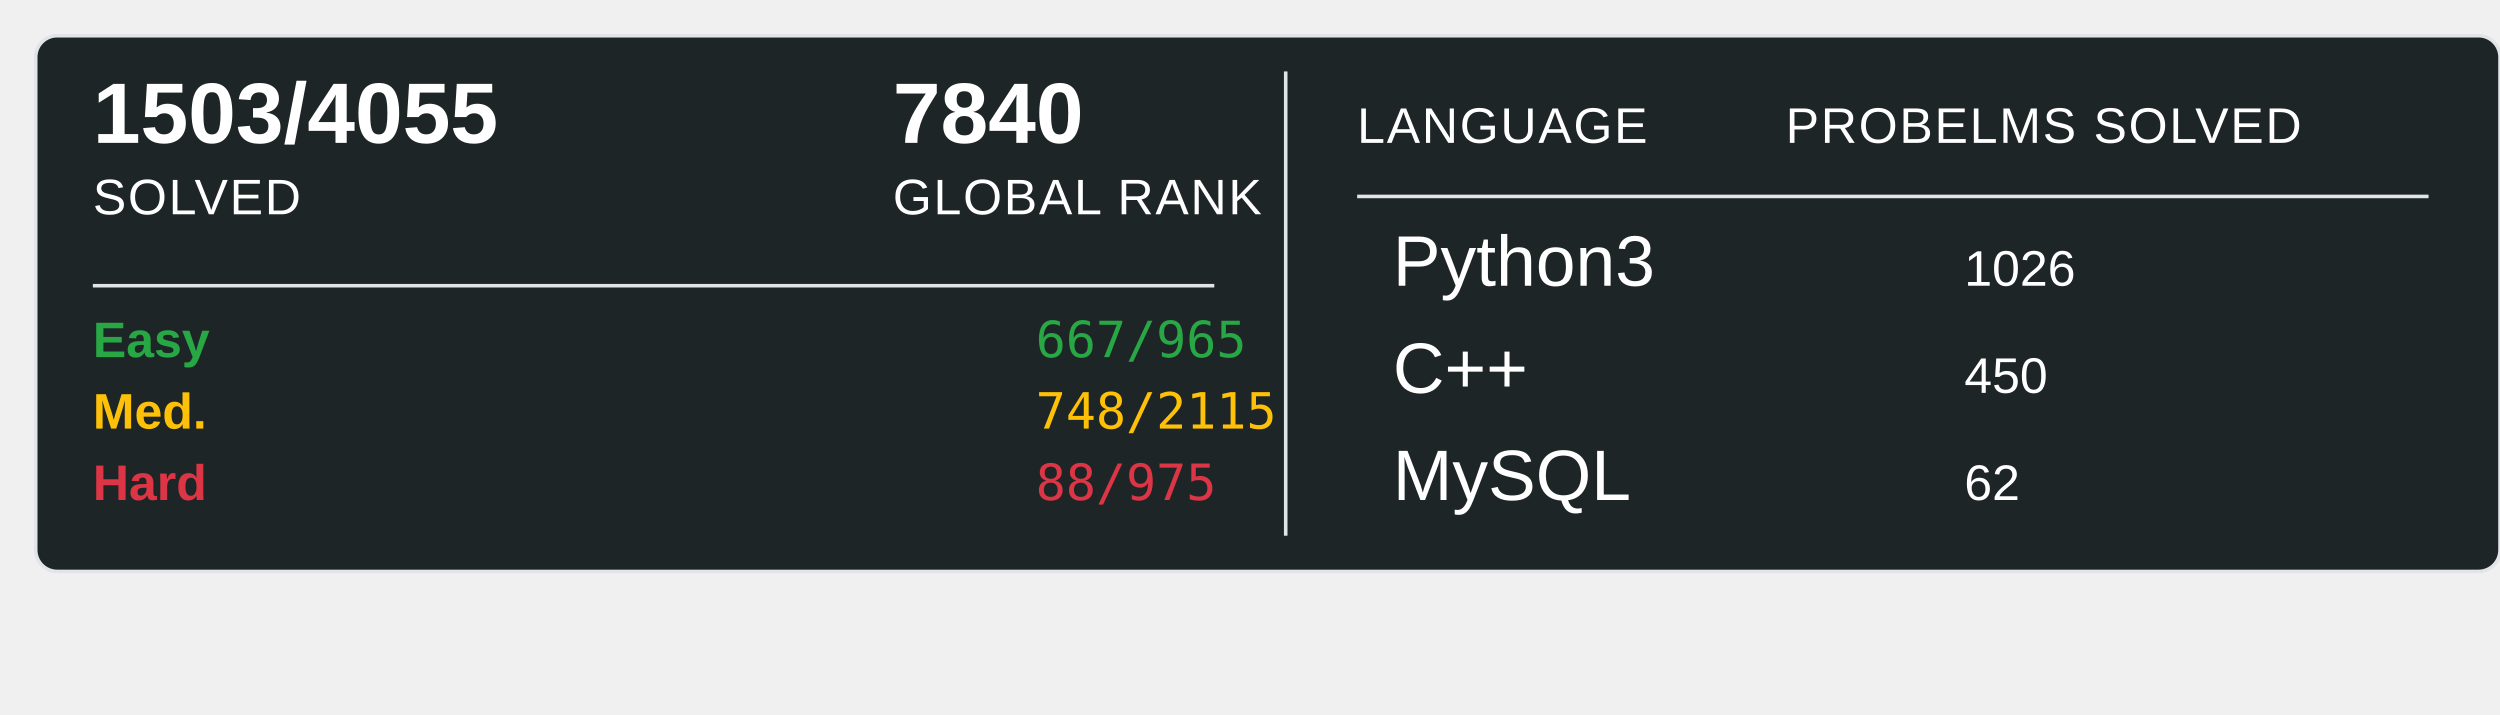
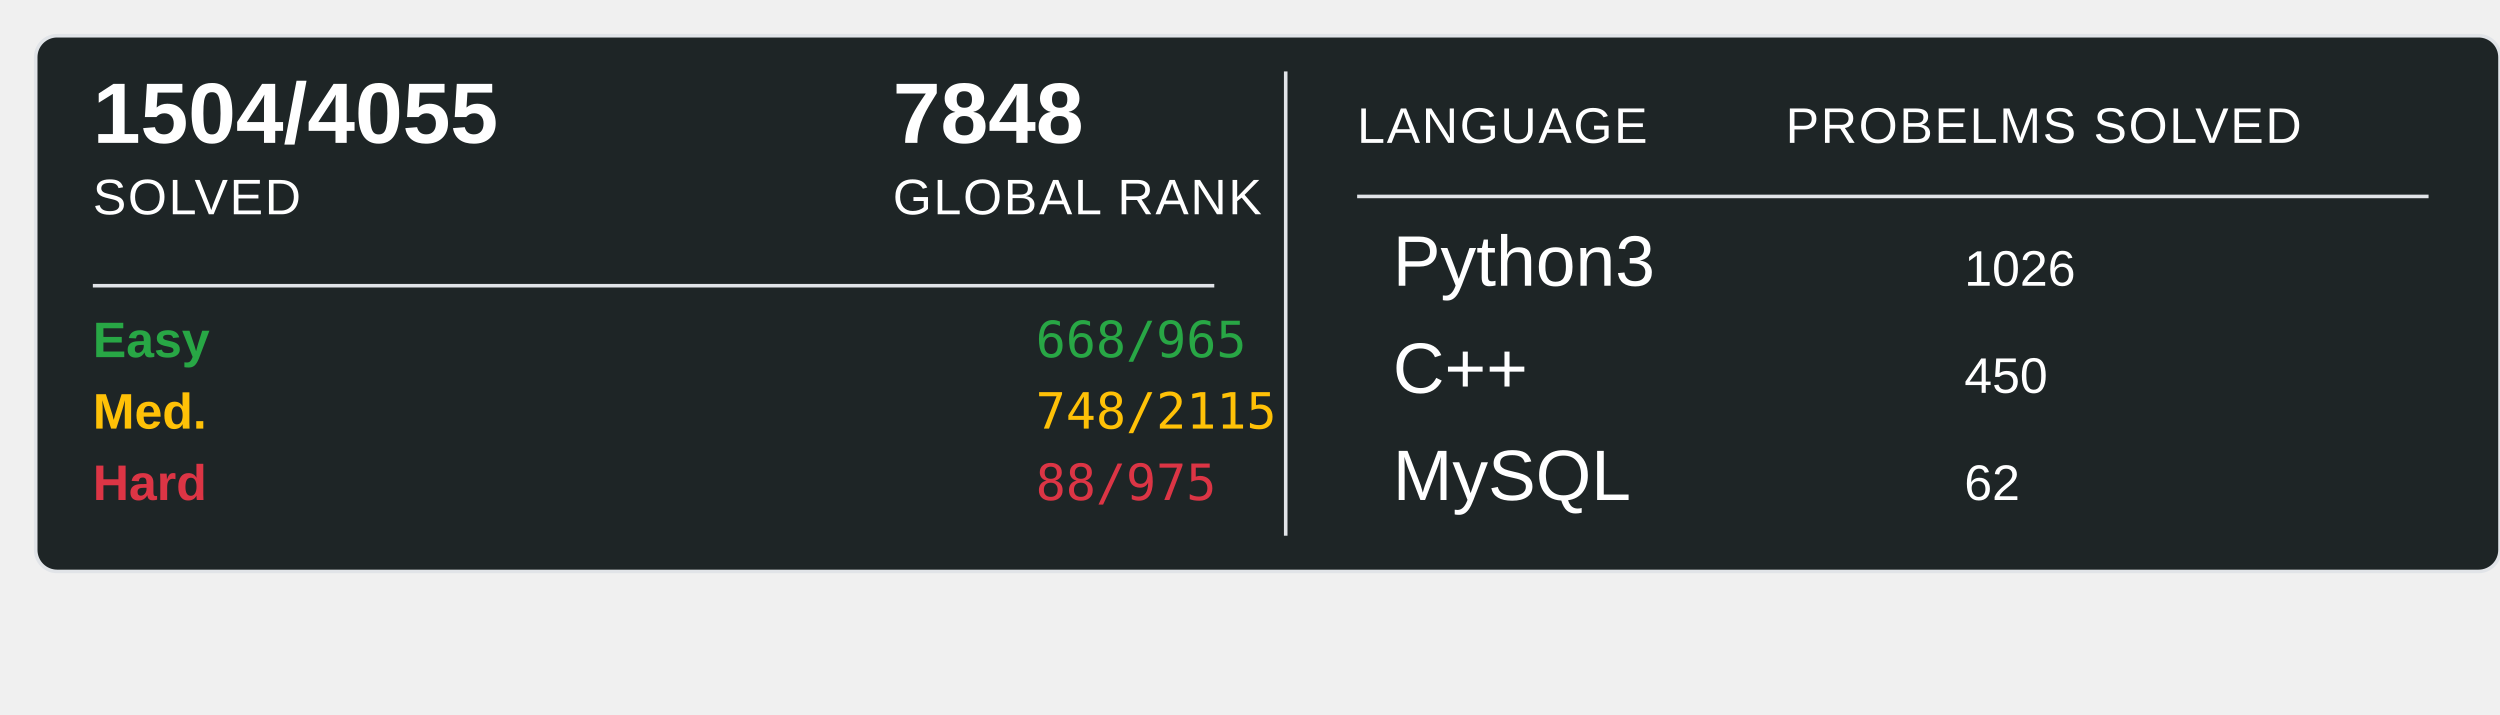
<svg xmlns="http://www.w3.org/2000/svg" width="700" height="200">
  <rect x="10" y="10" width="690" height="150" rx="6" ry="6" fill="#1E2526" stroke="#e1e4e8" stroke-width="1" />
-   <text x="26" y="40" font-family="Arial, sans-serif" font-size="24" font-weight="600" fill="#ffffff">1503/4055</text>
+   <text x="26" y="40" font-family="Arial, sans-serif" font-size="24" font-weight="600" fill="#ffffff">1504/4055</text>
  <text x="26" y="60" font-family="Arial, sans-serif" font-size="14" fill="#ffffff" text-transform="uppercase" letter-spacing="0.5">SOLVED</text>
-   <text x="250" y="40" font-family="Arial, sans-serif" font-size="24" font-weight="600" fill="#ffffff">7840</text>
+   <text x="250" y="40" font-family="Arial, sans-serif" font-size="24" font-weight="600" fill="#ffffff">7848</text>
  <text x="250" y="60" font-family="Arial, sans-serif" font-size="14" fill="#ffffff" text-transform="uppercase" letter-spacing="0.5">GLOBAL RANK</text>
  <line x1="26" y1="80" x2="340" y2="80" stroke="#e1e4e8" stroke-width="1" />
  <text x="26" y="100" font-family="Arial, sans-serif" font-size="14" font-weight="600" fill="#28a745">Easy</text>
-   <text x="290" y="100" font-family="monospace" font-size="14" fill="#28a745">667/965</text>
+   <text x="290" y="100" font-family="monospace" font-size="14" fill="#28a745">668/965</text>
  <text x="26" y="120" font-family="Arial, sans-serif" font-size="14" font-weight="600" fill="#ffc107">Med.</text>
  <text x="290" y="120" font-family="monospace" font-size="14" fill="#ffc107">748/2115</text>
  <text x="26" y="140" font-family="Arial, sans-serif" font-size="14" font-weight="600" fill="#dc3545">Hard</text>
  <text x="290" y="140" font-family="monospace" font-size="14" fill="#dc3545">88/975</text>
  <line x1="360" y1="20" x2="360" y2="150" stroke="#e1e4e8" stroke-width="1" />
  <text x="380" y="40" font-family="Arial, sans-serif" font-size="14" fill="#ffffff" text-transform="uppercase" letter-spacing="0.5">LANGUAGE</text>
  <line x1="380" y1="55" x2="680" y2="55" stroke="#e1e4e8" stroke-width="1" />
  <text x="500" y="40" font-family="Arial, sans-serif" font-size="14" fill="#ffffff" text-transform="uppercase" letter-spacing="0.5">PROBELMS SOLVED</text>
  <text x="390" y="80" font-family="Arial, sans-serif" font-size="20" fill="#ffffff">Python3</text>
  <text x="550" y="80" font-family="Arial, sans-serif" font-size="14" fill="#ffffff">1026</text>
  <text x="390" y="110" font-family="Arial, sans-serif" font-size="20" fill="#ffffff">C++</text>
  <text x="550" y="110" font-family="Arial, sans-serif" font-size="14" fill="#ffffff">450</text>
  <text x="390" y="140" font-family="Arial, sans-serif" font-size="20" fill="#ffffff">MySQL</text>
  <text x="550" y="140" font-family="Arial, sans-serif" font-size="14" fill="#ffffff">62</text>
</svg>
